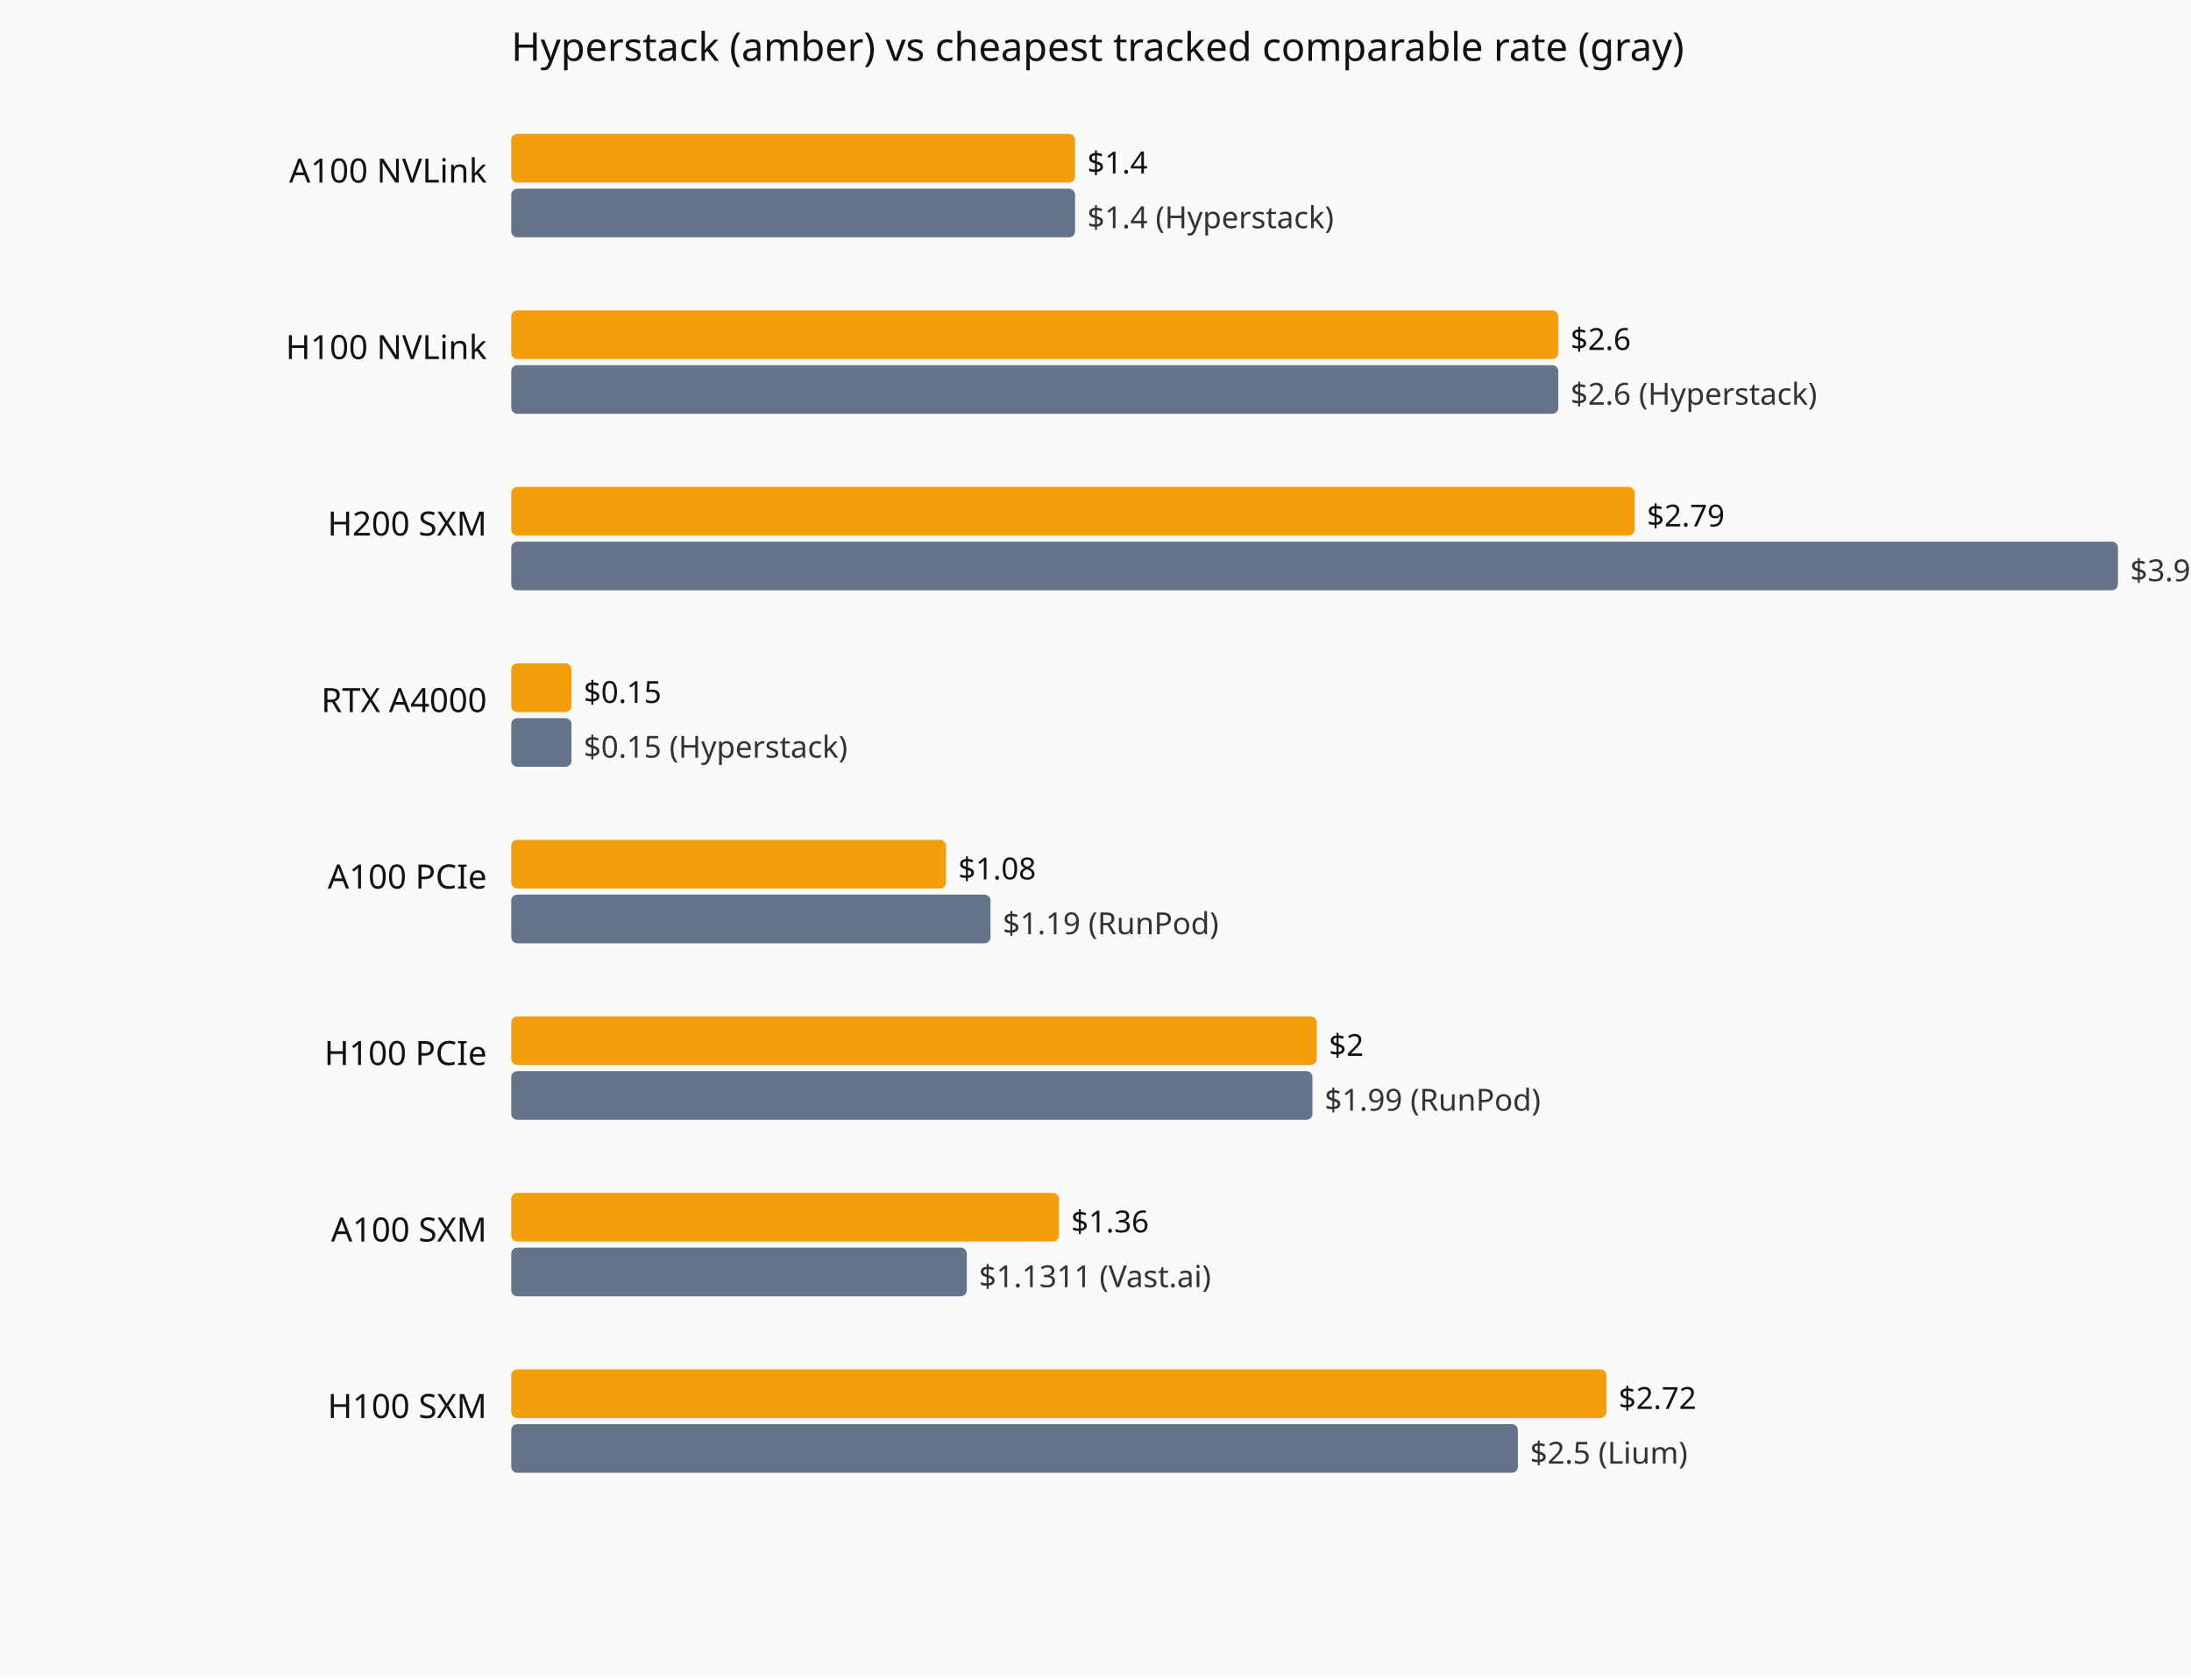
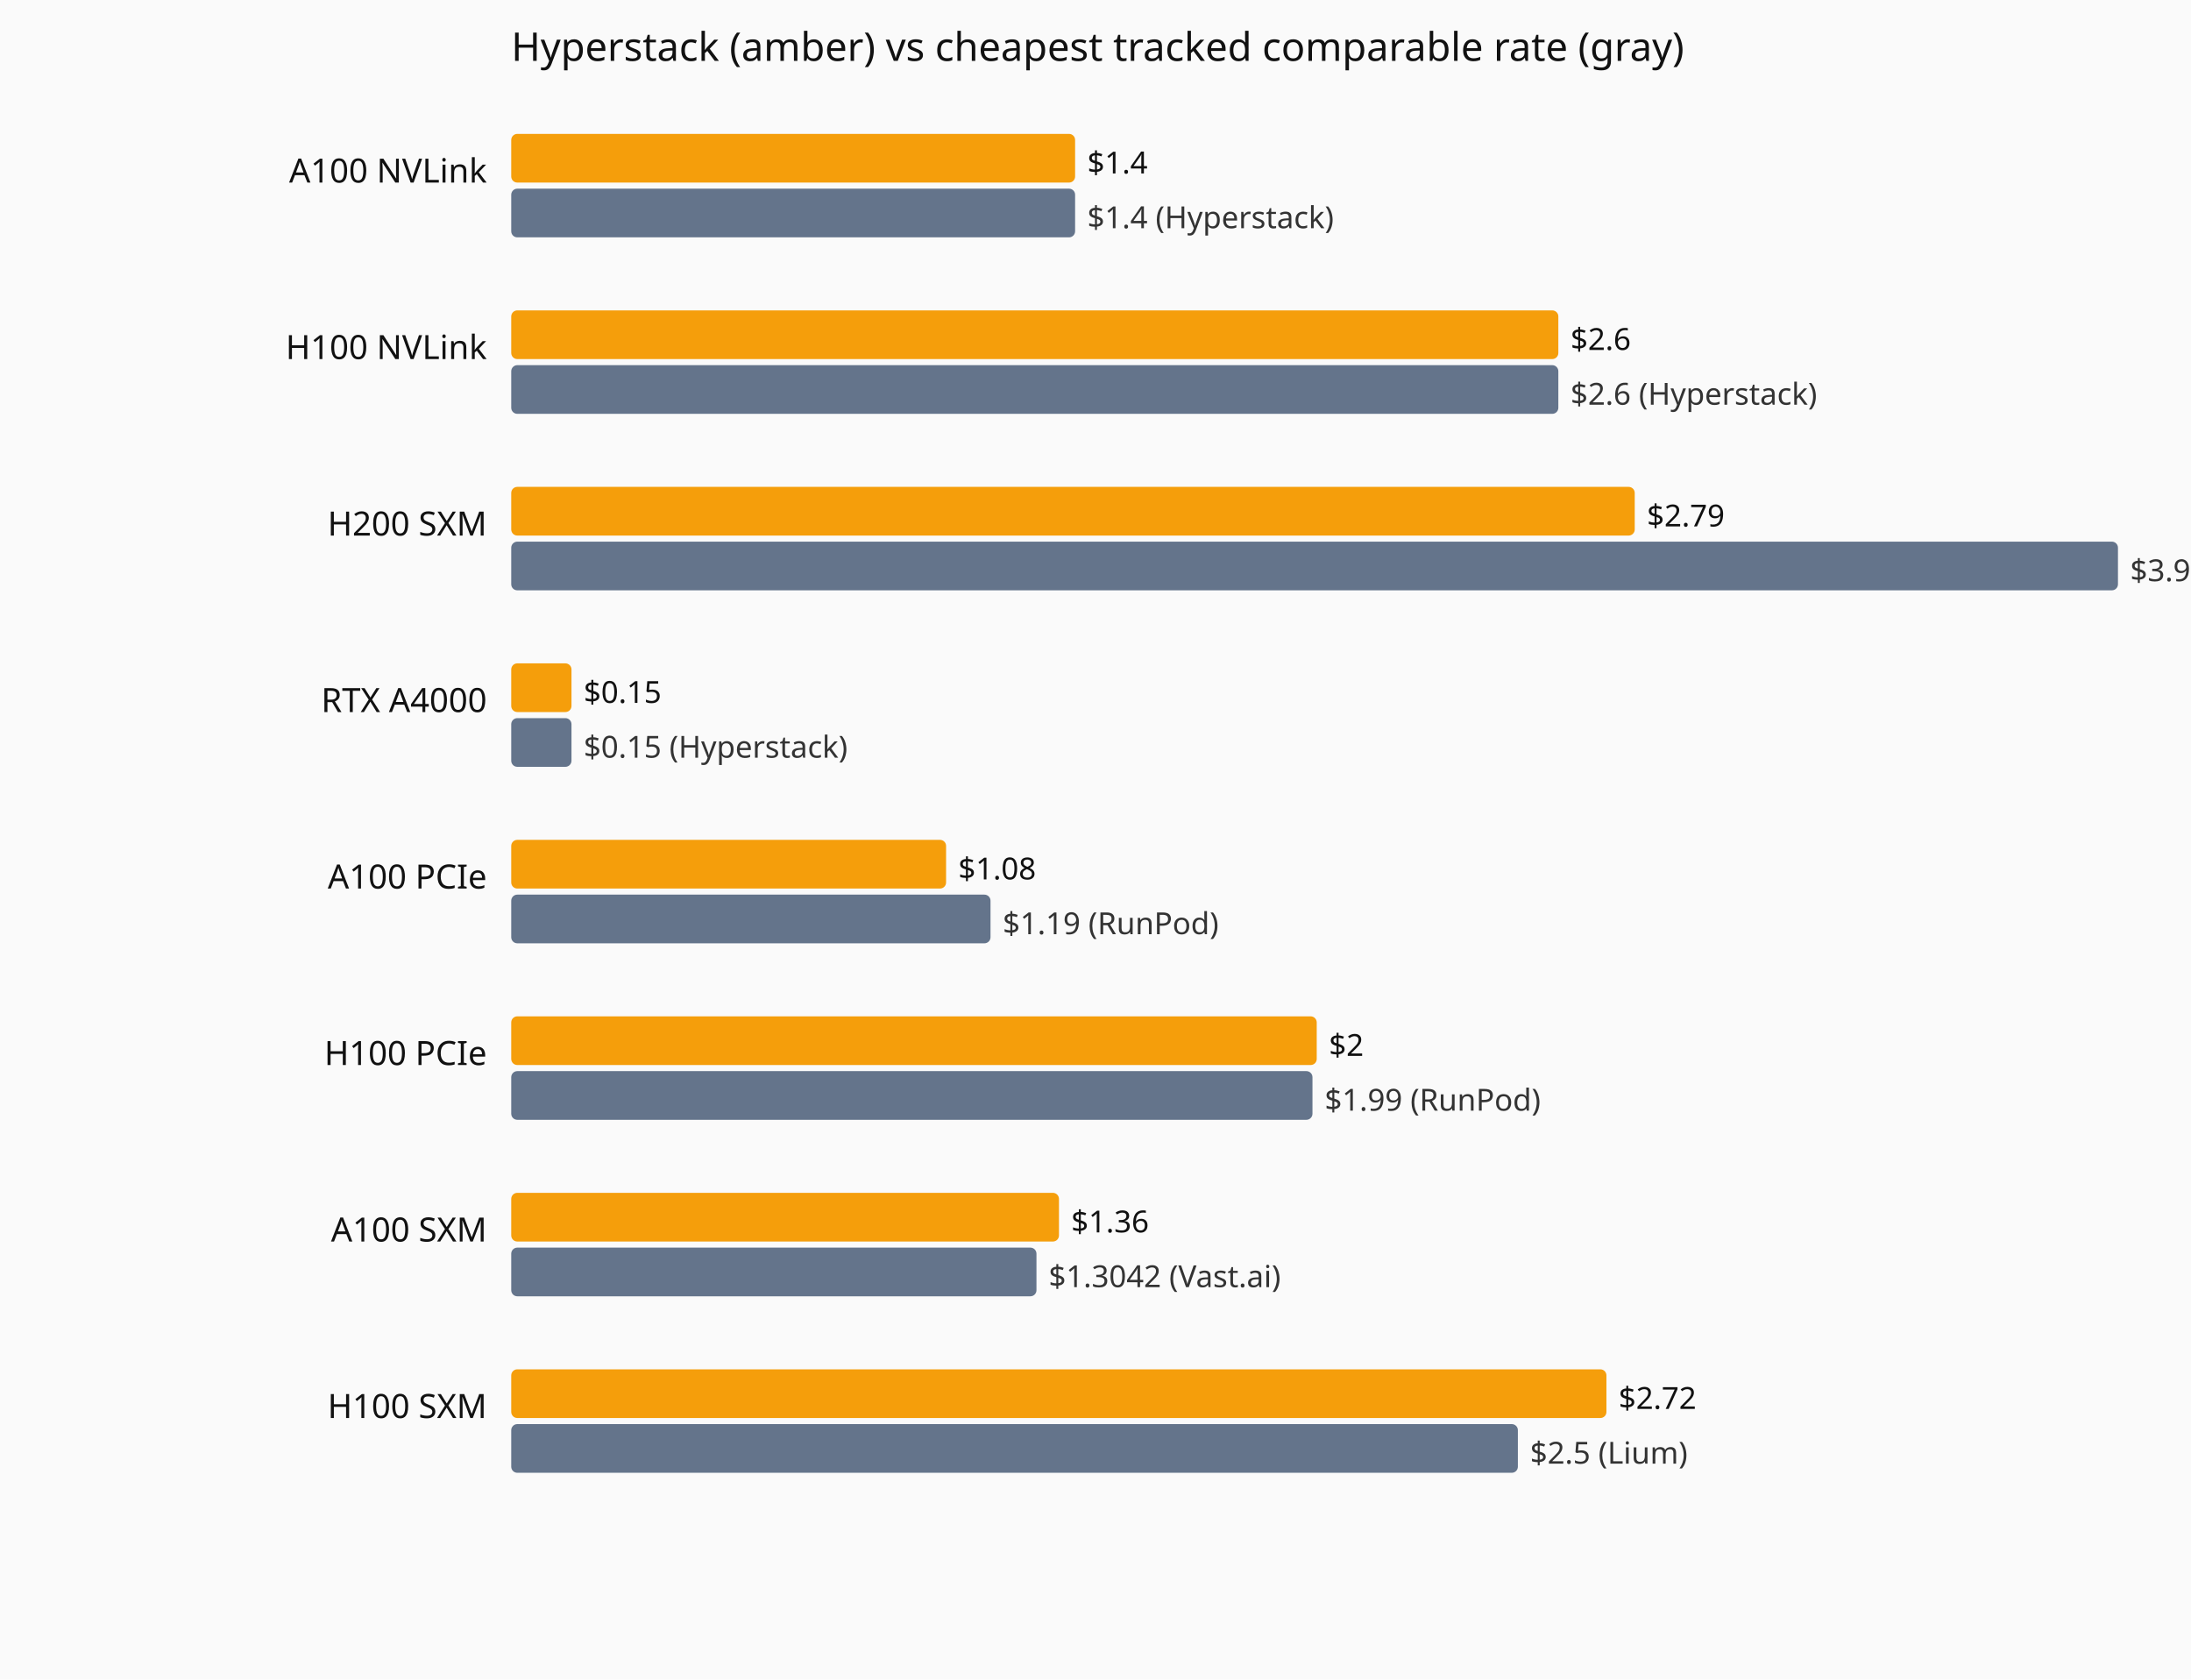
<svg xmlns="http://www.w3.org/2000/svg" viewBox="0 0 720 552" role="img" aria-label="Current hourly rate versus the cheapest tracked vendor, by GPU model.">
  <rect width="720" height="552" fill="#fafafa" />
  <text x="168" y="20" font-family="system-ui,sans-serif" font-size="13" fill="#111">Hyperstack (amber) vs cheapest tracked comparable rate (gray)</text>
  <text x="160" y="60" text-anchor="end" font-family="system-ui,sans-serif" font-size="11" fill="#111">A100 NVLink</text>
  <rect x="168" y="44" width="185.3" height="16" fill="#f59e0b" rx="2" />
  <text x="357.3" y="57" font-family="system-ui,sans-serif" font-size="10" fill="#111">$1.4</text>
  <rect x="168" y="62" width="185.3" height="16" fill="#64748b" rx="2" />
  <text x="357.3" y="75" font-family="system-ui,sans-serif" font-size="10" fill="#333">$1.4 (Hyperstack)</text>
  <text x="160" y="118" text-anchor="end" font-family="system-ui,sans-serif" font-size="11" fill="#111">H100 NVLink</text>
  <rect x="168" y="102" width="344.1" height="16" fill="#f59e0b" rx="2" />
  <text x="516.1" y="115" font-family="system-ui,sans-serif" font-size="10" fill="#111">$2.6</text>
  <rect x="168" y="120" width="344.1" height="16" fill="#64748b" rx="2" />
  <text x="516.1" y="133" font-family="system-ui,sans-serif" font-size="10" fill="#333">$2.6 (Hyperstack)</text>
  <text x="160" y="176" text-anchor="end" font-family="system-ui,sans-serif" font-size="11" fill="#111">H200 SXM</text>
  <rect x="168" y="160" width="369.2" height="16" fill="#f59e0b" rx="2" />
  <text x="541.2" y="173" font-family="system-ui,sans-serif" font-size="10" fill="#111">$2.79</text>
  <rect x="168" y="178" width="528.0" height="16" fill="#64748b" rx="2" />
  <text x="700.0" y="191" font-family="system-ui,sans-serif" font-size="10" fill="#333">$3.99 (Hyperstack)</text>
  <text x="160" y="234" text-anchor="end" font-family="system-ui,sans-serif" font-size="11" fill="#111">RTX A4000</text>
  <rect x="168" y="218" width="19.8" height="16" fill="#f59e0b" rx="2" />
  <text x="191.8" y="231" font-family="system-ui,sans-serif" font-size="10" fill="#111">$0.15</text>
  <rect x="168" y="236" width="19.8" height="16" fill="#64748b" rx="2" />
  <text x="191.8" y="249" font-family="system-ui,sans-serif" font-size="10" fill="#333">$0.15 (Hyperstack)</text>
  <text x="160" y="292" text-anchor="end" font-family="system-ui,sans-serif" font-size="11" fill="#111">A100 PCIe</text>
  <rect x="168" y="276" width="142.9" height="16" fill="#f59e0b" rx="2" />
  <text x="314.9" y="289" font-family="system-ui,sans-serif" font-size="10" fill="#111">$1.08</text>
  <rect x="168" y="294" width="157.5" height="16" fill="#64748b" rx="2" />
  <text x="329.5" y="307" font-family="system-ui,sans-serif" font-size="10" fill="#333">$1.19 (RunPod)</text>
  <text x="160" y="350" text-anchor="end" font-family="system-ui,sans-serif" font-size="11" fill="#111">H100 PCIe</text>
  <rect x="168" y="334" width="264.7" height="16" fill="#f59e0b" rx="2" />
  <text x="436.7" y="347" font-family="system-ui,sans-serif" font-size="10" fill="#111">$2</text>
  <rect x="168" y="352" width="263.3" height="16" fill="#64748b" rx="2" />
  <text x="435.3" y="365" font-family="system-ui,sans-serif" font-size="10" fill="#333">$1.99 (RunPod)</text>
  <text x="160" y="408" text-anchor="end" font-family="system-ui,sans-serif" font-size="11" fill="#111">A100 SXM</text>
  <rect x="168" y="392" width="180.0" height="16" fill="#f59e0b" rx="2" />
  <text x="352.0" y="405" font-family="system-ui,sans-serif" font-size="10" fill="#111">$1.36</text>
-   <rect x="168" y="410" width="149.7" height="16" fill="#64748b" rx="2" />
-   <text x="321.7" y="423" font-family="system-ui,sans-serif" font-size="10" fill="#333">$1.1311 (Vast.ai)</text>
+   <rect x="168" y="410" width="172.6" height="16" fill="#64748b" rx="2" />
+   <text x="344.6" y="423" font-family="system-ui,sans-serif" font-size="10" fill="#333">$1.3042 (Vast.ai)</text>
  <text x="160" y="466" text-anchor="end" font-family="system-ui,sans-serif" font-size="11" fill="#111">H100 SXM</text>
  <rect x="168" y="450" width="359.9" height="16" fill="#f59e0b" rx="2" />
  <text x="531.9" y="463" font-family="system-ui,sans-serif" font-size="10" fill="#111">$2.72</text>
  <rect x="168" y="468" width="330.8" height="16" fill="#64748b" rx="2" />
  <text x="502.8" y="481" font-family="system-ui,sans-serif" font-size="10" fill="#333">$2.5 (Lium)</text>
</svg>
